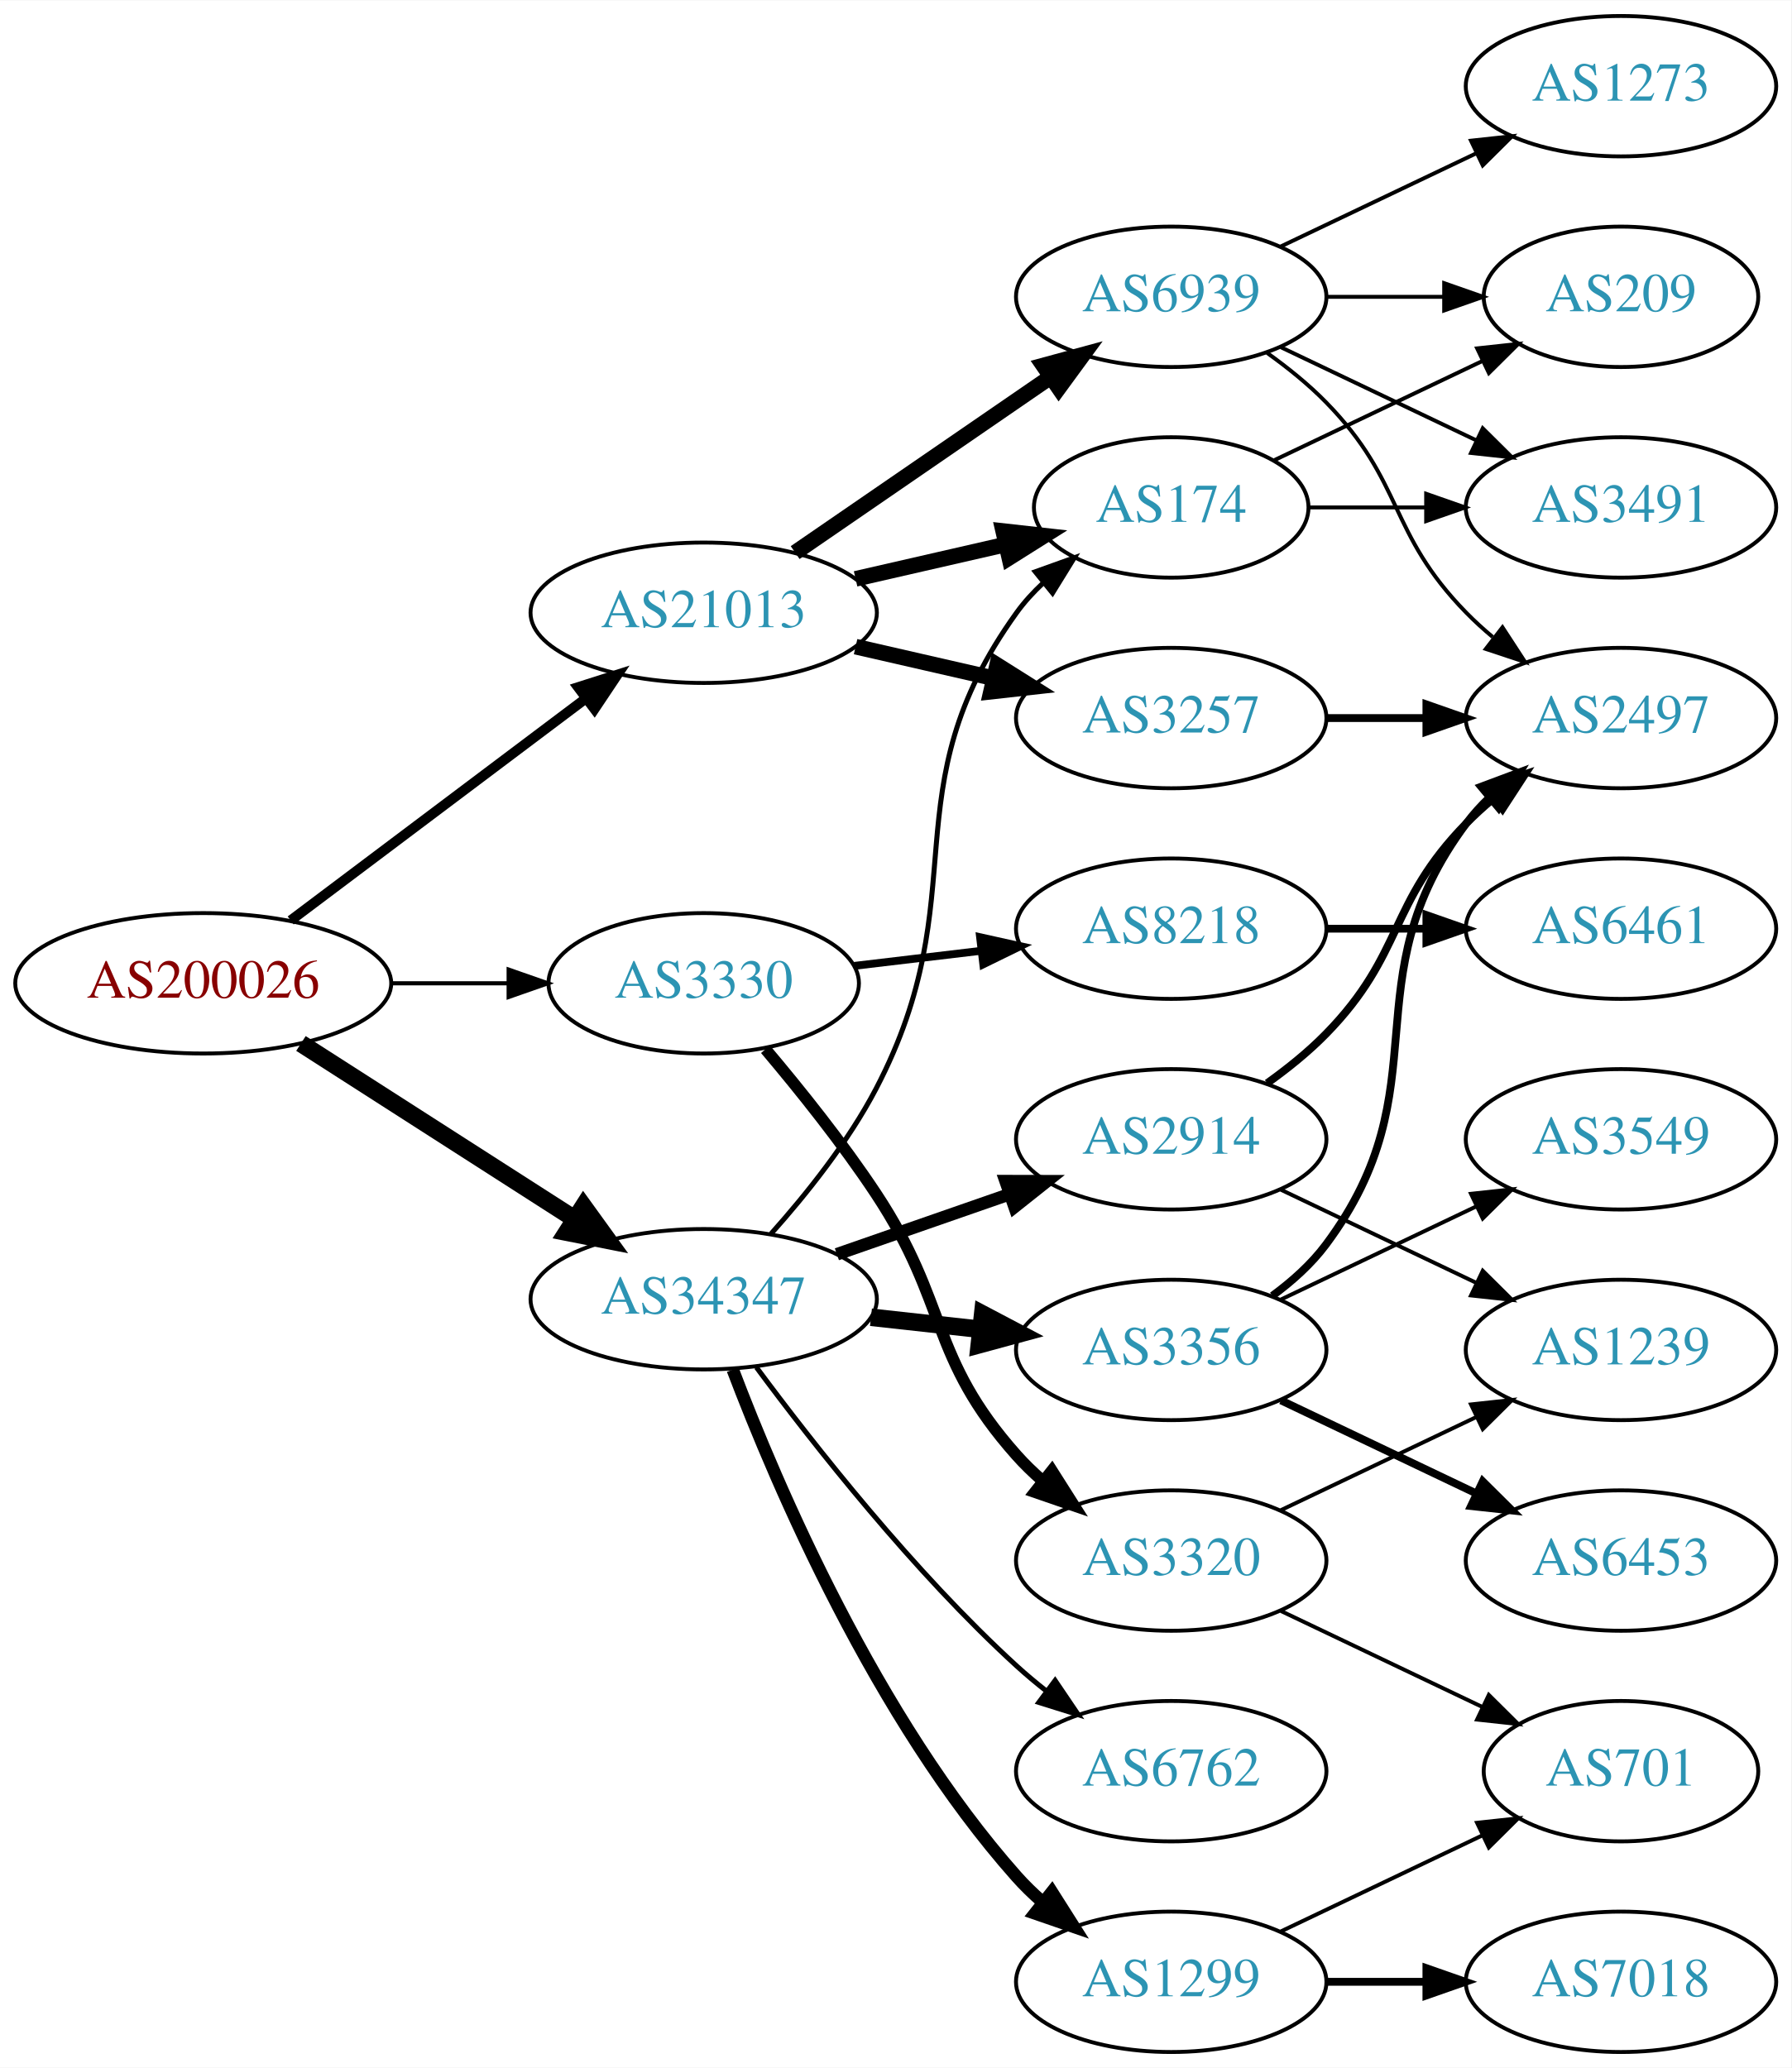
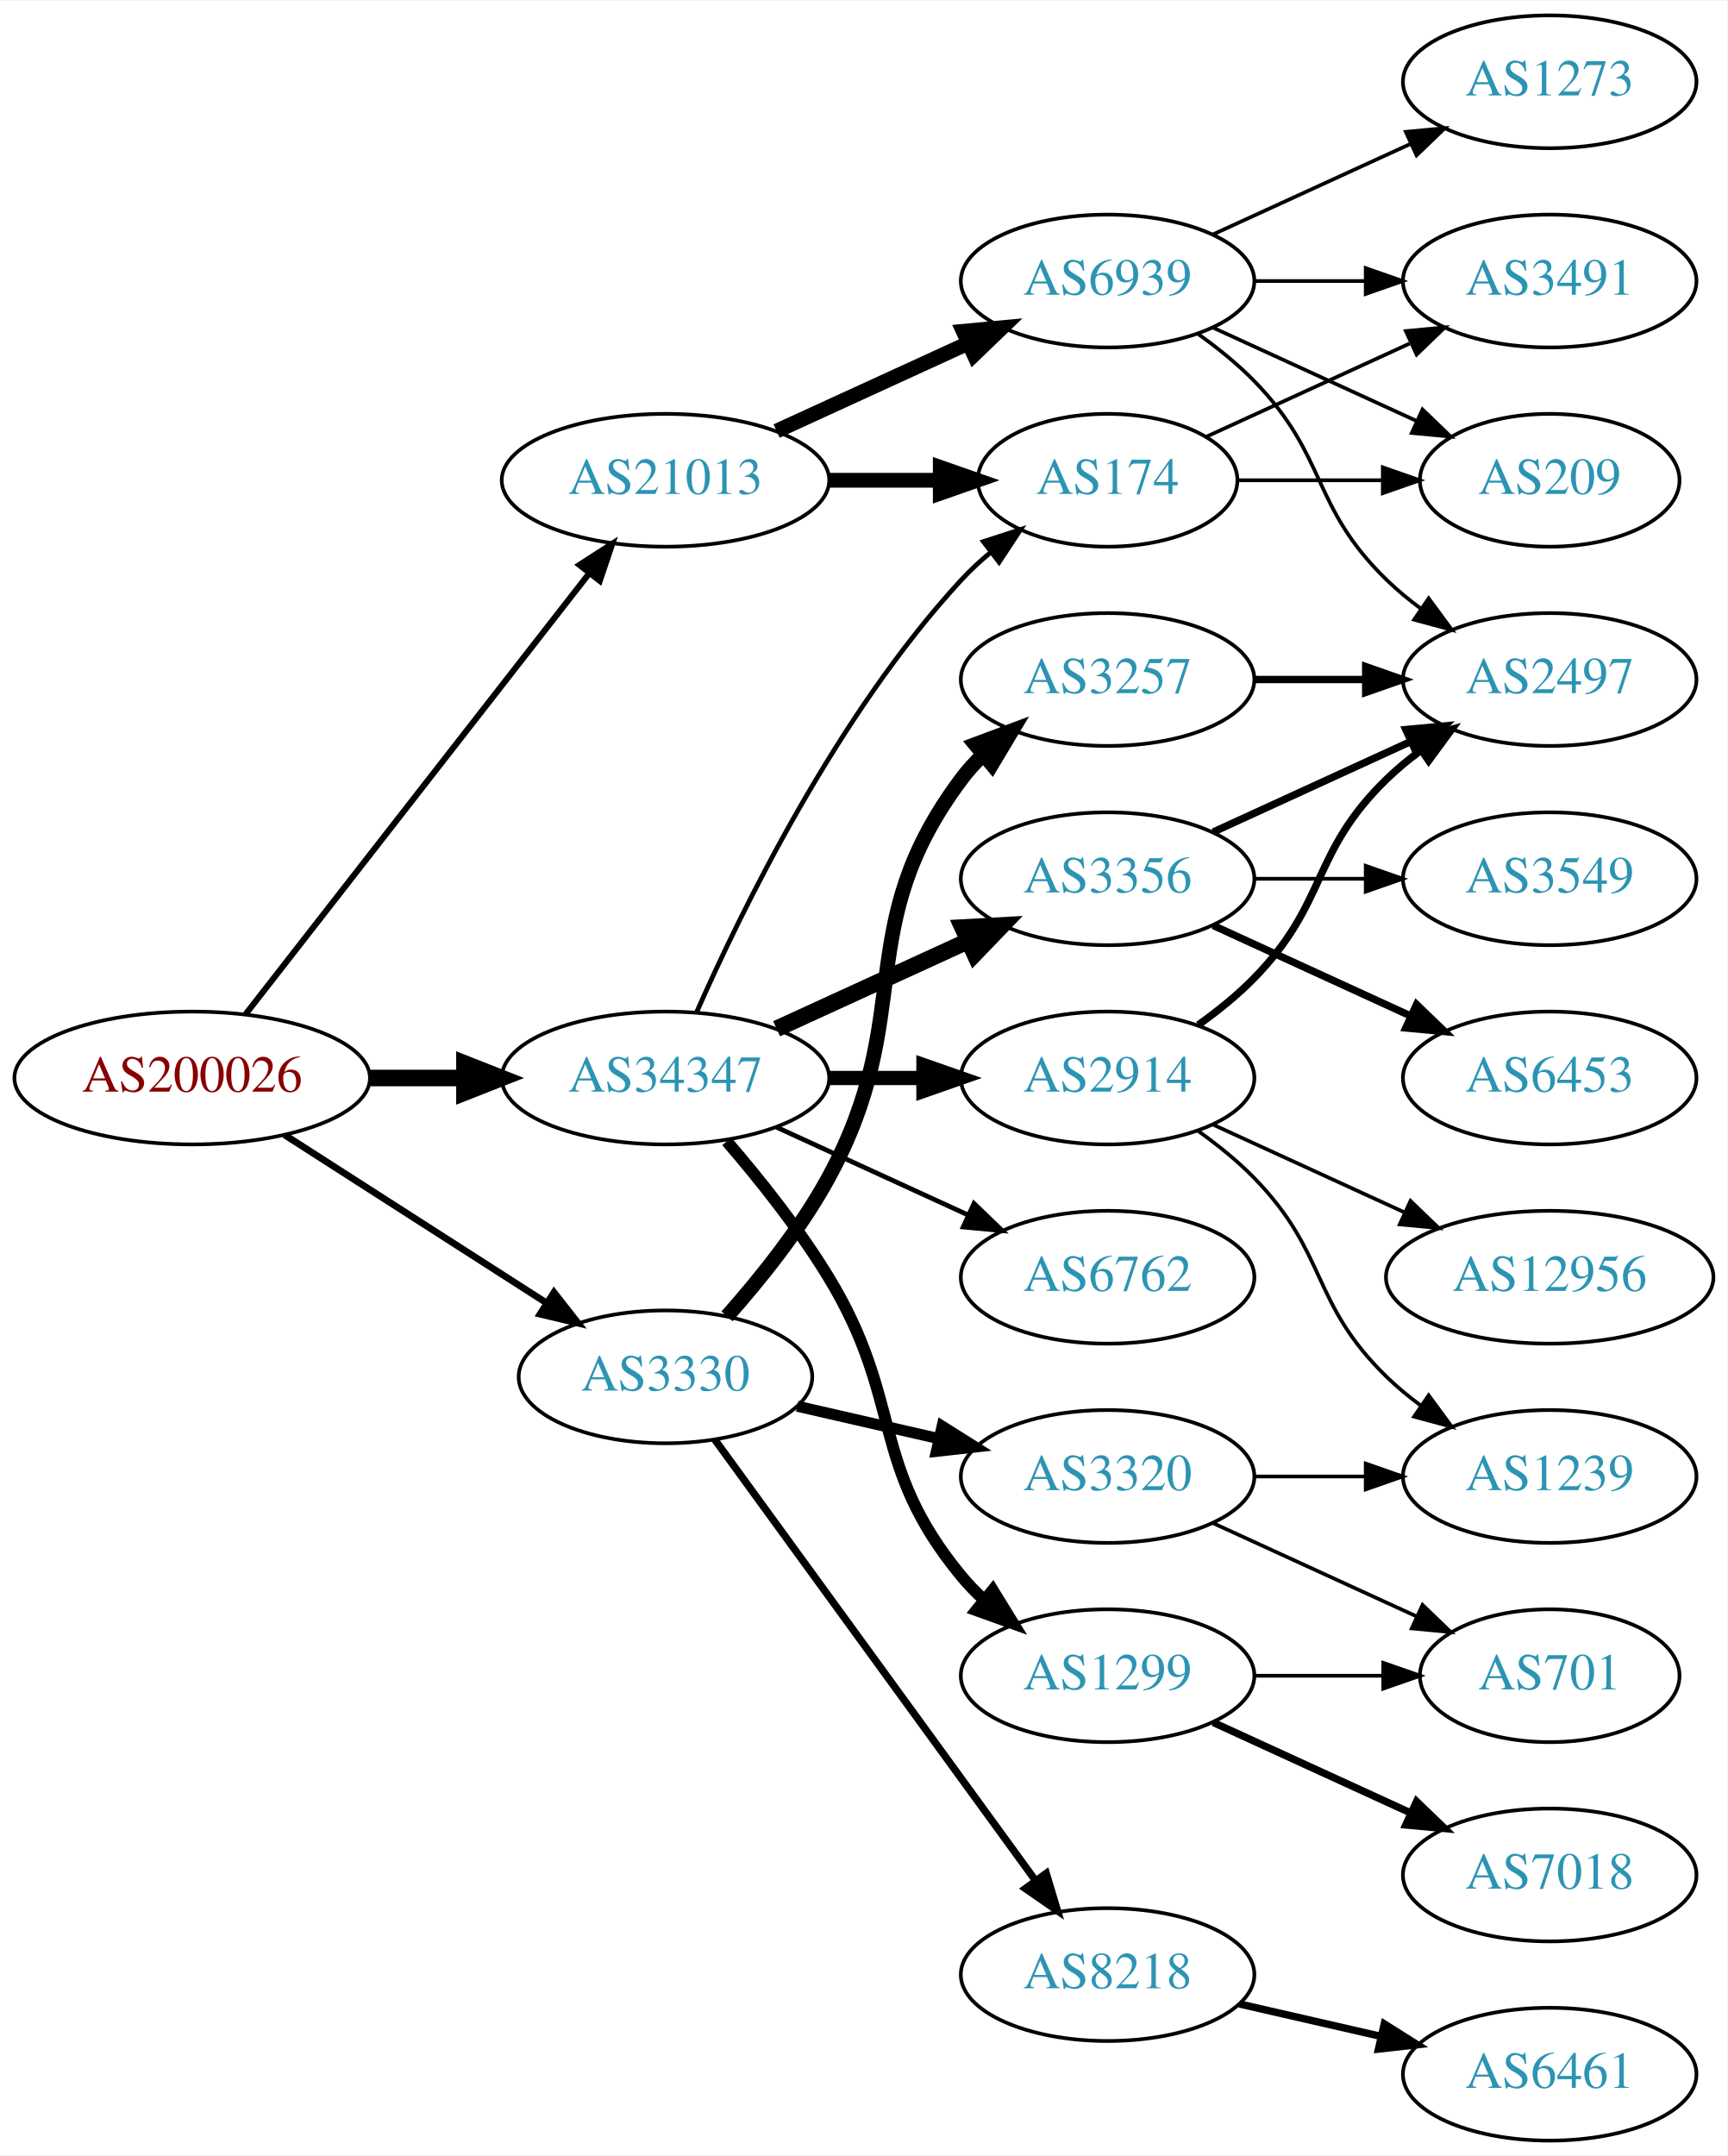
- <svg xmlns="http://www.w3.org/2000/svg" xmlns:xlink="http://www.w3.org/1999/xlink" width="459pt" height="530pt" viewBox="0.00 0.00 459.17 530.00">
-   <g id="graph0" class="graph" transform="scale(1 1) rotate(0) translate(4 526)">
-     <polygon fill="white" stroke="none" points="-4,4 -4,-526 455.17,-526 455.17,4 -4,4" />
+ <svg xmlns="http://www.w3.org/2000/svg" xmlns:xlink="http://www.w3.org/1999/xlink" width="468pt" height="584pt" viewBox="0.00 0.00 468.27 584.00">
+   <g id="graph0" class="graph" transform="scale(1 1) rotate(0) translate(4 580)">
+     <polygon fill="white" stroke="none" points="-4,4 -4,-580 464.269,-580 464.269,4 -4,4" />
    <g id="node1" class="node">
      <g id="a_node1">
        <a xlink:href="/asn/200026" xlink:title="AS200026 ~ Ortswaerme St. Johann in Tirol GmbH [AT]">
-           <ellipse fill="#ffffff" stroke="black" cx="48.096" cy="-274" rx="48.192" ry="18" />
-           <text text-anchor="middle" x="48.096" y="-270.3" font-family="Times,serif" font-size="14.00" fill="#880000">AS200026</text>
+           <ellipse fill="#ffffff" stroke="black" cx="48.096" cy="-288" rx="48.192" ry="18" />
+           <text text-anchor="middle" x="48.096" y="-284.3" font-family="Times,serif" font-size="14.00" fill="#880000">AS200026</text>
        </a>
      </g>
    </g>
    <g id="node2" class="node">
      <g id="a_node2">
        <a xlink:href="/asn/3330" xlink:title="AS3330 ~ Vienna, Austria [AT]">
-           <ellipse fill="#ffffff" stroke="black" cx="176.388" cy="-274" rx="39.794" ry="18" />
-           <text text-anchor="middle" x="176.388" y="-270.3" font-family="Times,serif" font-size="14.00" fill="#2c94b3">AS3330</text>
+           <ellipse fill="#ffffff" stroke="black" cx="176.388" cy="-207" rx="39.794" ry="18" />
+           <text text-anchor="middle" x="176.388" y="-203.3" font-family="Times,serif" font-size="14.00" fill="#2c94b3">AS3330</text>
        </a>
      </g>
    </g>
    <g id="edge1" class="edge">
-       <path fill="none" stroke="black" stroke-width="1.071" d="M96.481,-274C106.248,-274 116.551,-274 126.373,-274" />
-       <polygon fill="black" stroke="black" stroke-width="1.071" points="126.393,-277.5 136.393,-274 126.393,-270.5 126.393,-277.5" />
+       <path fill="none" stroke="black" stroke-width="1.841" d="M73.147,-272.574C93.276,-259.664 122.141,-241.151 144.071,-227.085" />
+       <polygon fill="black" stroke="black" stroke-width="1.841" points="146.172,-229.896 152.7,-221.551 142.393,-224.004 146.172,-229.896" />
    </g>
    <g id="node3" class="node">
      <g id="a_node3">
        <a xlink:href="/asn/21013" xlink:title="AS21013 ~ Wels, AT [AT]">
-           <ellipse fill="#ffffff" stroke="black" cx="176.388" cy="-369" rx="44.393" ry="18" />
-           <text text-anchor="middle" x="176.388" y="-365.3" font-family="Times,serif" font-size="14.00" fill="#2c94b3">AS21013</text>
+           <ellipse fill="#ffffff" stroke="black" cx="176.388" cy="-450" rx="44.393" ry="18" />
+           <text text-anchor="middle" x="176.388" y="-446.3" font-family="Times,serif" font-size="14.00" fill="#2c94b3">AS21013</text>
        </a>
      </g>
    </g>
    <g id="edge2" class="edge">
-       <path fill="none" stroke="black" stroke-width="2.571" d="M70.519,-290.115C91.328,-305.768 123.078,-329.652 146.192,-347.038" />
-       <polygon fill="black" stroke="black" stroke-width="2.571" points="144.185,-349.908 154.28,-353.123 148.393,-344.314 144.185,-349.908" />
+       <path fill="none" stroke="black" stroke-width="1.636" d="M62.611,-305.337C84.925,-333.96 129.574,-391.233 155.498,-424.486" />
+       <polygon fill="black" stroke="black" stroke-width="1.636" points="153.061,-427.053 161.969,-432.788 158.581,-422.749 153.061,-427.053" />
    </g>
    <g id="node4" class="node">
      <g id="a_node4">
        <a xlink:href="/asn/34347" xlink:title="AS34347 ~ Stadtwerke Hall in Tirol GmbH [AT]">
-           <ellipse fill="#ffffff" stroke="black" cx="176.388" cy="-193" rx="44.393" ry="18" />
-           <text text-anchor="middle" x="176.388" y="-189.3" font-family="Times,serif" font-size="14.00" fill="#2c94b3">AS34347</text>
+           <ellipse fill="#ffffff" stroke="black" cx="176.388" cy="-288" rx="44.393" ry="18" />
+           <text text-anchor="middle" x="176.388" y="-284.3" font-family="Times,serif" font-size="14.00" fill="#2c94b3">AS34347</text>
        </a>
      </g>
    </g>
    <g id="edge3" class="edge">
-       <path fill="none" stroke="black" stroke-width="4.5" d="M73.147,-258.574C93.024,-245.826 121.421,-227.613 143.246,-213.615" />
-       <polygon fill="black" stroke="black" stroke-width="4.5" points="145.561,-216.808 151.853,-208.095 141.31,-210.179 145.561,-216.808" />
+       <path fill="none" stroke="black" stroke-width="4.5" d="M96.481,-288C104.742,-288 113.386,-288 121.799,-288" />
+       <polygon fill="black" stroke="black" stroke-width="4.5" points="121.904,-291.938 131.904,-288 121.904,-284.063 121.904,-291.938" />
    </g>
    <g id="node5" class="node">
      <g id="a_node5">
-         <a xlink:href="/asn/8218" xlink:title="AS8218 ~ legacy Neotelecoms [FR]">
-           <ellipse fill="#ffffff" stroke="black" cx="296.23" cy="-288" rx="39.794" ry="18" />
-           <text text-anchor="middle" x="296.23" y="-284.3" font-family="Times,serif" font-size="14.00" fill="#2c94b3">AS8218</text>
+         <a xlink:href="/asn/3257" xlink:title="AS3257 ~ GTT [DE]">
+           <ellipse fill="#ffffff" stroke="black" cx="296.23" cy="-396" rx="39.794" ry="18" />
+           <text text-anchor="middle" x="296.23" y="-392.3" font-family="Times,serif" font-size="14.00" fill="#2c94b3">AS3257</text>
        </a>
      </g>
    </g>
    <g id="edge4" class="edge">
-       <path fill="none" stroke="black" stroke-width="2" d="M214.998,-278.468C225.309,-279.693 236.626,-281.038 247.426,-282.321" />
-       <polygon fill="black" stroke="black" stroke-width="2" points="247.23,-285.822 257.573,-283.526 248.056,-278.871 247.23,-285.822" />
+       <path fill="none" stroke="black" stroke-width="4" d="M193.059,-223.404C202.103,-233.579 213.126,-247.29 220.584,-261 244.762,-305.446 226.312,-328.458 256.584,-369 258.328,-371.336 260.336,-373.545 262.499,-375.617" />
+       <polygon fill="black" stroke="black" stroke-width="4" points="260.377,-378.405 270.299,-382.118 264.858,-373.027 260.377,-378.405" />
    </g>
    <g id="node6" class="node">
      <g id="a_node6">
        <a xlink:href="/asn/3320" xlink:title="AS3320 ~ DTAG [DE]">
+           <ellipse fill="#ffffff" stroke="black" cx="296.23" cy="-180" rx="39.794" ry="18" />
+           <text text-anchor="middle" x="296.23" y="-176.3" font-family="Times,serif" font-size="14.00" fill="#2c94b3">AS3320</text>
+         </a>
+       </g>
+     </g>
+     <g id="edge5" class="edge">
+       <path fill="none" stroke="black" stroke-width="3" d="M212.107,-199.045C224.107,-196.296 237.728,-193.175 250.42,-190.267" />
+       <polygon fill="black" stroke="black" stroke-width="3" points="251.386,-193.636 260.352,-187.991 249.823,-186.813 251.386,-193.636" />
+     </g>
+     <g id="node7" class="node">
+       <g id="a_node7">
+         <a xlink:href="/asn/8218" xlink:title="AS8218 ~ legacy Neotelecoms [FR]">
+           <ellipse fill="#ffffff" stroke="black" cx="296.23" cy="-45" rx="39.794" ry="18" />
+           <text text-anchor="middle" x="296.23" y="-41.3" font-family="Times,serif" font-size="14.00" fill="#2c94b3">AS8218</text>
+         </a>
+       </g>
+     </g>
+     <g id="edge6" class="edge">
+       <path fill="none" stroke="black" stroke-width="2" d="M189.776,-189.969C210.498,-161.483 252.301,-104.015 276.589,-70.626" />
+       <polygon fill="black" stroke="black" stroke-width="2" points="279.601,-72.436 282.653,-62.29 273.94,-68.318 279.601,-72.436" />
+     </g>
+     <g id="node12" class="node">
+       <g id="a_node12">
+         <a xlink:href="/asn/174" xlink:title="AS174 ~ Cogent Communications [US]">
+           <ellipse fill="#ffffff" stroke="black" cx="296.23" cy="-450" rx="35.194" ry="18" />
+           <text text-anchor="middle" x="296.23" y="-446.3" font-family="Times,serif" font-size="14.00" fill="#2c94b3">AS174</text>
+         </a>
+       </g>
+     </g>
+     <g id="edge11" class="edge">
+       <path fill="none" stroke="black" stroke-width="4" d="M220.599,-450C230.447,-450 240.926,-450 250.823,-450" />
+       <polygon fill="black" stroke="black" stroke-width="4" points="250.875,-453.5 260.875,-450 250.875,-446.5 250.875,-453.5" />
+     </g>
+     <g id="node13" class="node">
+       <g id="a_node13">
+         <a xlink:href="/asn/6939" xlink:title="AS6939 ~ Hurricane Electric LLC [US]">
+           <ellipse fill="#ffffff" stroke="black" cx="296.23" cy="-504" rx="39.794" ry="18" />
+           <text text-anchor="middle" x="296.23" y="-500.3" font-family="Times,serif" font-size="14.00" fill="#2c94b3">AS6939</text>
+         </a>
+       </g>
+     </g>
+     <g id="edge12" class="edge">
+       <path fill="none" stroke="black" stroke-width="4" d="M206.517,-463.348C222.128,-470.502 241.526,-479.391 258.198,-487.03" />
+       <polygon fill="black" stroke="black" stroke-width="4" points="257.101,-490.378 267.65,-491.362 260.017,-484.014 257.101,-490.378" />
+     </g>
+     <g id="edge15" class="edge">
+       <path fill="none" stroke="black" stroke-width="1.286" d="M184.803,-305.761C196.872,-333.183 222.843,-386.473 256.584,-423 258.989,-425.604 261.687,-428.1 264.509,-430.449" />
+       <polygon fill="black" stroke="black" stroke-width="1.286" points="262.577,-433.378 272.653,-436.653 266.819,-427.809 262.577,-433.378" />
+     </g>
+     <g id="node16" class="node">
+       <g id="a_node16">
+         <a xlink:href="/asn/3356" xlink:title="AS3356 ~ Level 3 Parent, LLC [US]">
+           <ellipse fill="#ffffff" stroke="black" cx="296.23" cy="-342" rx="39.794" ry="18" />
+           <text text-anchor="middle" x="296.23" y="-338.3" font-family="Times,serif" font-size="14.00" fill="#2c94b3">AS3356</text>
+         </a>
+       </g>
+     </g>
+     <g id="edge16" class="edge">
+       <path fill="none" stroke="black" stroke-width="4.5" d="M206.517,-301.348C222.128,-308.502 241.526,-317.391 258.198,-325.03" />
+       <polygon fill="black" stroke="black" stroke-width="4.5" points="256.919,-328.775 267.65,-329.362 260.199,-321.616 256.919,-328.775" />
+     </g>
+     <g id="node17" class="node">
+       <g id="a_node17">
+         <a xlink:href="/asn/6762" xlink:title="AS6762 ~ TELECOM ITALIA SPARKLE S.p.A. [IT]">
+           <ellipse fill="#ffffff" stroke="black" cx="296.23" cy="-234" rx="39.794" ry="18" />
+           <text text-anchor="middle" x="296.23" y="-230.3" font-family="Times,serif" font-size="14.00" fill="#2c94b3">AS6762</text>
+         </a>
+       </g>
+     </g>
+     <g id="edge17" class="edge">
+       <path fill="none" stroke="black" stroke-width="1.286" d="M206.517,-274.652C222.128,-267.498 241.526,-258.609 258.198,-250.97" />
+       <polygon fill="black" stroke="black" stroke-width="1.286" points="260.017,-253.986 267.65,-246.638 257.101,-247.622 260.017,-253.986" />
+     </g>
+     <g id="node18" class="node">
+       <g id="a_node18">
+         <a xlink:href="/asn/2914" xlink:title="AS2914 ~ NTT America, Inc. [US]">
+           <ellipse fill="#ffffff" stroke="black" cx="296.23" cy="-288" rx="39.794" ry="18" />
+           <text text-anchor="middle" x="296.23" y="-284.3" font-family="Times,serif" font-size="14.00" fill="#2c94b3">AS2914</text>
+         </a>
+       </g>
+     </g>
+     <g id="edge18" class="edge">
+       <path fill="none" stroke="black" stroke-width="3.857" d="M220.599,-288C228.911,-288 237.674,-288 246.156,-288" />
+       <polygon fill="black" stroke="black" stroke-width="3.857" points="246.315,-291.5 256.315,-288 246.315,-284.5 246.315,-291.5" />
+     </g>
+     <g id="node19" class="node">
+       <g id="a_node19">
+         <a xlink:href="/asn/1299" xlink:title="AS1299 ~ Telia Carrier [EU]">
          <ellipse fill="#ffffff" stroke="black" cx="296.23" cy="-126" rx="39.794" ry="18" />
-           <text text-anchor="middle" x="296.23" y="-122.3" font-family="Times,serif" font-size="14.00" fill="#2c94b3">AS3320</text>
-         </a>
-       </g>
-     </g>
-     <g id="edge5" class="edge">
-       <path fill="none" stroke="black" stroke-width="3" d="M192.227,-257.096C200.975,-246.743 211.98,-233.021 220.584,-220 239.218,-191.796 234.116,-178.257 256.584,-153 258.573,-150.764 260.782,-148.616 263.108,-146.577" />
-       <polygon fill="black" stroke="black" stroke-width="3" points="265.64,-149.036 271.315,-140.09 261.299,-143.545 265.64,-149.036" />
-     </g>
-     <g id="node10" class="node">
-       <g id="a_node10">
-         <a xlink:href="/asn/3257" xlink:title="AS3257 ~ GTT [DE]">
-           <ellipse fill="#ffffff" stroke="black" cx="296.23" cy="-342" rx="39.794" ry="18" />
-           <text text-anchor="middle" x="296.23" y="-338.3" font-family="Times,serif" font-size="14.00" fill="#2c94b3">AS3257</text>
-         </a>
-       </g>
-     </g>
-     <g id="edge9" class="edge">
-       <path fill="none" stroke="black" stroke-width="4" d="M215.322,-360.308C226.563,-357.733 238.976,-354.889 250.599,-352.226" />
-       <polygon fill="black" stroke="black" stroke-width="4" points="251.595,-355.588 260.56,-349.943 250.031,-348.765 251.595,-355.588" />
+           <text text-anchor="middle" x="296.23" y="-122.3" font-family="Times,serif" font-size="14.00" fill="#2c94b3">AS1299</text>
+         </a>
+       </g>
+     </g>
+     <g id="edge19" class="edge">
+       <path fill="none" stroke="black" stroke-width="3.214" d="M192.996,-270.847C201.799,-260.629 212.598,-247.129 220.584,-234 241.056,-200.342 231.519,-183.394 256.584,-153 258.439,-150.75 260.526,-148.604 262.745,-146.576" />
+       <polygon fill="black" stroke="black" stroke-width="3.214" points="265.093,-149.177 270.649,-140.156 260.68,-143.744 265.093,-149.177" />
    </g>
    <g id="node11" class="node">
      <g id="a_node11">
-         <a xlink:href="/asn/174" xlink:title="AS174 ~ Cogent Communications [US]">
-           <ellipse fill="#ffffff" stroke="black" cx="296.23" cy="-396" rx="35.194" ry="18" />
-           <text text-anchor="middle" x="296.23" y="-392.3" font-family="Times,serif" font-size="14.00" fill="#2c94b3">AS174</text>
+         <a xlink:href="/asn/2497" xlink:title="AS2497 ~ Internet Initiative Japan Inc. [JP]">
+           <ellipse fill="#ffffff" stroke="black" cx="416.073" cy="-396" rx="39.794" ry="18" />
+           <text text-anchor="middle" x="416.073" y="-392.3" font-family="Times,serif" font-size="14.00" fill="#2c94b3">AS2497</text>
        </a>
      </g>
    </g>
    <g id="edge10" class="edge">
-       <path fill="none" stroke="black" stroke-width="4" d="M215.322,-377.692C227.639,-380.514 241.364,-383.658 253.915,-386.534" />
-       <polygon fill="black" stroke="black" stroke-width="4" points="253.15,-389.949 263.68,-388.771 254.714,-383.126 253.15,-389.949" />
-     </g>
-     <g id="node12" class="node">
-       <g id="a_node12">
-         <a xlink:href="/asn/6939" xlink:title="AS6939 ~ Hurricane Electric LLC [US]">
-           <ellipse fill="#ffffff" stroke="black" cx="296.23" cy="-450" rx="39.794" ry="18" />
-           <text text-anchor="middle" x="296.23" y="-446.3" font-family="Times,serif" font-size="14.00" fill="#2c94b3">AS6939</text>
-         </a>
-       </g>
-     </g>
-     <g id="edge11" class="edge">
-       <path fill="none" stroke="black" stroke-width="4" d="M199.83,-384.426C218.412,-397.198 244.972,-415.455 265.352,-429.463" />
-       <polygon fill="black" stroke="black" stroke-width="4" points="263.443,-432.398 273.666,-435.178 267.408,-426.629 263.443,-432.398" />
-     </g>
-     <g id="edge19" class="edge">
-       <path fill="none" stroke="black" stroke-width="1.286" d="M193.655,-209.782C202.677,-219.875 213.476,-233.375 220.584,-247 246.731,-297.124 223.554,-323.119 256.584,-369 258.544,-371.723 260.868,-374.267 263.389,-376.619" />
-       <polygon fill="black" stroke="black" stroke-width="1.286" points="261.399,-379.511 271.373,-383.085 265.805,-374.071 261.399,-379.511" />
-     </g>
-     <g id="node16" class="node">
-       <g id="a_node16">
-         <a xlink:href="/asn/1299" xlink:title="AS1299 ~ Telia Carrier [EU]">
-           <ellipse fill="#ffffff" stroke="black" cx="296.23" cy="-18" rx="39.794" ry="18" />
-           <text text-anchor="middle" x="296.23" y="-14.3" font-family="Times,serif" font-size="14.00" fill="#2c94b3">AS1299</text>
-         </a>
-       </g>
-     </g>
-     <g id="edge15" class="edge">
-       <path fill="none" stroke="black" stroke-width="3.214" d="M183.84,-174.946C195.094,-145.293 220.592,-85.53 256.584,-45 258.571,-42.762 260.778,-40.613 263.103,-38.573" />
-       <polygon fill="black" stroke="black" stroke-width="3.214" points="265.636,-41.032 271.309,-32.084 261.294,-35.542 265.636,-41.032" />
-     </g>
-     <g id="node17" class="node">
-       <g id="a_node17">
-         <a xlink:href="/asn/2914" xlink:title="AS2914 ~ NTT America, Inc. [US]">
-           <ellipse fill="#ffffff" stroke="black" cx="296.23" cy="-234" rx="39.794" ry="18" />
-           <text text-anchor="middle" x="296.23" y="-230.3" font-family="Times,serif" font-size="14.00" fill="#2c94b3">AS2914</text>
-         </a>
-       </g>
-     </g>
-     <g id="edge16" class="edge">
-       <path fill="none" stroke="black" stroke-width="3.214" d="M210.527,-204.53C224.244,-209.302 240.284,-214.883 254.693,-219.896" />
-       <polygon fill="black" stroke="black" stroke-width="3.214" points="253.765,-223.279 264.36,-223.26 256.065,-216.668 253.765,-223.279" />
-     </g>
-     <g id="node18" class="node">
-       <g id="a_node18">
-         <a xlink:href="/asn/6762" xlink:title="AS6762 ~ TELECOM ITALIA SPARKLE S.p.A. [IT]">
-           <ellipse fill="#ffffff" stroke="black" cx="296.23" cy="-72" rx="39.794" ry="18" />
-           <text text-anchor="middle" x="296.23" y="-68.3" font-family="Times,serif" font-size="14.00" fill="#2c94b3">AS6762</text>
-         </a>
-       </g>
-     </g>
-     <g id="edge17" class="edge">
-       <path fill="none" stroke="black" stroke-width="1.286" d="M189.908,-175.531C204.587,-155.714 230.273,-123.036 256.584,-99 259.001,-96.792 261.606,-94.615 264.282,-92.513" />
-       <polygon fill="black" stroke="black" stroke-width="1.286" points="266.465,-95.251 272.402,-86.476 262.288,-89.633 266.465,-95.251" />
-     </g>
-     <g id="node19" class="node">
-       <g id="a_node19">
-         <a xlink:href="/asn/3356" xlink:title="AS3356 ~ Level 3 Parent, LLC [US]">
-           <ellipse fill="#ffffff" stroke="black" cx="296.23" cy="-180" rx="39.794" ry="18" />
-           <text text-anchor="middle" x="296.23" y="-176.3" font-family="Times,serif" font-size="14.00" fill="#2c94b3">AS3356</text>
-         </a>
-       </g>
-     </g>
-     <g id="edge18" class="edge">
-       <path fill="none" stroke="black" stroke-width="4.5" d="M219.266,-188.38C228.303,-187.383 237.924,-186.322 247.175,-185.301" />
-       <polygon fill="black" stroke="black" stroke-width="4.5" points="247.904,-189.182 257.412,-184.172 247.041,-181.355 247.904,-189.182" />
-     </g>
-     <g id="node7" class="node">
-       <g id="a_node7">
-         <a xlink:href="/asn/6461" xlink:title="AS6461 ~ Zayo Bandwidth [US]">
-           <ellipse fill="#ffffff" stroke="black" cx="411.523" cy="-288" rx="39.794" ry="18" />
-           <text text-anchor="middle" x="411.523" y="-284.3" font-family="Times,serif" font-size="14.00" fill="#2c94b3">AS6461</text>
-         </a>
-       </g>
-     </g>
-     <g id="edge6" class="edge">
-       <path fill="none" stroke="black" stroke-width="2" d="M335.902,-288C344.105,-288 352.869,-288 361.401,-288" />
-       <polygon fill="black" stroke="black" stroke-width="2" points="361.641,-291.5 371.641,-288 361.641,-284.5 361.641,-291.5" />
+       <path fill="none" stroke="black" stroke-width="2" d="M336.143,-396C345.696,-396 356.046,-396 366.008,-396" />
+       <polygon fill="black" stroke="black" stroke-width="2" points="366.201,-399.5 376.201,-396 366.201,-392.5 366.201,-399.5" />
    </g>
    <g id="node8" class="node">
      <g id="a_node8">
        <a xlink:href="/asn/1239" xlink:title="AS1239 ~ Sprint [US]">
-           <ellipse fill="#ffffff" stroke="black" cx="411.523" cy="-180" rx="39.794" ry="18" />
-           <text text-anchor="middle" x="411.523" y="-176.3" font-family="Times,serif" font-size="14.00" fill="#2c94b3">AS1239</text>
+           <ellipse fill="#ffffff" stroke="black" cx="416.073" cy="-180" rx="39.794" ry="18" />
+           <text text-anchor="middle" x="416.073" y="-176.3" font-family="Times,serif" font-size="14.00" fill="#2c94b3">AS1239</text>
        </a>
      </g>
    </g>
    <g id="edge7" class="edge">
-       <path fill="none" stroke="black" d="M324.367,-138.934C339.361,-146.081 358.182,-155.052 374.405,-162.785" />
-       <polygon fill="black" stroke="black" points="373.075,-166.028 383.608,-167.171 376.087,-159.709 373.075,-166.028" />
+       <path fill="none" stroke="black" d="M336.143,-180C345.696,-180 356.046,-180 366.008,-180" />
+       <polygon fill="black" stroke="black" points="366.201,-183.5 376.201,-180 366.201,-176.5 366.201,-183.5" />
    </g>
    <g id="node9" class="node">
      <g id="a_node9">
        <a xlink:href="/asn/701" xlink:title="AS701 ~ UUNET [US]">
-           <ellipse fill="#ffffff" stroke="black" cx="411.523" cy="-72" rx="35.194" ry="18" />
-           <text text-anchor="middle" x="411.523" y="-68.3" font-family="Times,serif" font-size="14.00" fill="#2c94b3">AS701</text>
+           <ellipse fill="#ffffff" stroke="black" cx="416.073" cy="-126" rx="35.194" ry="18" />
+           <text text-anchor="middle" x="416.073" y="-122.3" font-family="Times,serif" font-size="14.00" fill="#2c94b3">AS701</text>
        </a>
      </g>
    </g>
    <g id="edge8" class="edge">
-       <path fill="none" stroke="black" d="M324.367,-113.066C339.798,-105.71 359.284,-96.423 375.819,-88.541" />
-       <polygon fill="black" stroke="black" points="377.64,-91.551 385.161,-84.089 374.628,-85.232 377.64,-91.551" />
-     </g>
-     <g id="node13" class="node">
-       <g id="a_node13">
-         <a xlink:href="/asn/2497" xlink:title="AS2497 ~ Internet Initiative Japan Inc. [JP]">
-           <ellipse fill="#ffffff" stroke="black" cx="411.523" cy="-342" rx="39.794" ry="18" />
-           <text text-anchor="middle" x="411.523" y="-338.3" font-family="Times,serif" font-size="14.00" fill="#2c94b3">AS2497</text>
-         </a>
-       </g>
-     </g>
-     <g id="edge12" class="edge">
-       <path fill="none" stroke="black" stroke-width="2" d="M335.902,-342C344.105,-342 352.869,-342 361.401,-342" />
-       <polygon fill="black" stroke="black" stroke-width="2" points="361.641,-345.5 371.641,-342 361.641,-338.5 361.641,-345.5" />
+       <path fill="none" stroke="black" d="M324.859,-167.339C341.275,-159.817 362.257,-150.202 379.854,-142.139" />
+       <polygon fill="black" stroke="black" points="381.598,-145.189 389.231,-137.842 378.682,-138.826 381.598,-145.189" />
+     </g>
+     <g id="node10" class="node">
+       <g id="a_node10">
+         <a xlink:href="/asn/6461" xlink:title="AS6461 ~ Zayo Bandwidth [US]">
+           <ellipse fill="#ffffff" stroke="black" cx="416.073" cy="-18" rx="39.794" ry="18" />
+           <text text-anchor="middle" x="416.073" y="-14.3" font-family="Times,serif" font-size="14.00" fill="#2c94b3">AS6461</text>
+         </a>
+       </g>
+     </g>
+     <g id="edge9" class="edge">
+       <path fill="none" stroke="black" stroke-width="2" d="M331.949,-37.045C343.949,-34.296 357.57,-31.175 370.263,-28.267" />
+       <polygon fill="black" stroke="black" stroke-width="2" points="371.229,-31.636 380.194,-25.991 369.665,-24.813 371.229,-31.636" />
    </g>
    <g id="node14" class="node">
      <g id="a_node14">
        <a xlink:href="/asn/3491" xlink:title="AS3491 ~ PCCW Global, Inc. [US]">
-           <ellipse fill="#ffffff" stroke="black" cx="411.523" cy="-396" rx="39.794" ry="18" />
-           <text text-anchor="middle" x="411.523" y="-392.3" font-family="Times,serif" font-size="14.00" fill="#2c94b3">AS3491</text>
+           <ellipse fill="#ffffff" stroke="black" cx="416.073" cy="-504" rx="39.794" ry="18" />
+           <text text-anchor="middle" x="416.073" y="-500.3" font-family="Times,serif" font-size="14.00" fill="#2c94b3">AS3491</text>
        </a>
      </g>
    </g>
    <g id="edge13" class="edge">
-       <path fill="none" stroke="black" d="M331.529,-396C340.906,-396 351.257,-396 361.291,-396" />
-       <polygon fill="black" stroke="black" points="361.58,-399.5 371.58,-396 361.58,-392.5 361.58,-399.5" />
+       <path fill="none" stroke="black" d="M323.091,-461.851C339.212,-469.238 360.214,-478.862 378.079,-487.048" />
+       <polygon fill="black" stroke="black" points="377.082,-490.441 387.631,-491.425 379.998,-484.077 377.082,-490.441" />
    </g>
    <g id="node15" class="node">
      <g id="a_node15">
        <a xlink:href="/asn/209" xlink:title="AS209 ~ CenturyLink Communications, LLC [US]">
-           <ellipse fill="#ffffff" stroke="black" cx="411.523" cy="-450" rx="35.194" ry="18" />
-           <text text-anchor="middle" x="411.523" y="-446.3" font-family="Times,serif" font-size="14.00" fill="#2c94b3">AS209</text>
+           <ellipse fill="#ffffff" stroke="black" cx="416.073" cy="-450" rx="35.194" ry="18" />
+           <text text-anchor="middle" x="416.073" y="-446.3" font-family="Times,serif" font-size="14.00" fill="#2c94b3">AS209</text>
        </a>
      </g>
    </g>
    <g id="edge14" class="edge">
-       <path fill="none" stroke="black" d="M322.655,-408.119C338.398,-415.622 358.82,-425.356 376.013,-433.551" />
-       <polygon fill="black" stroke="black" points="374.65,-436.779 385.183,-437.922 377.662,-430.46 374.65,-436.779" />
+       <path fill="none" stroke="black" d="M331.632,-450C343.854,-450 357.789,-450 370.724,-450" />
+       <polygon fill="black" stroke="black" points="370.832,-453.5 380.832,-450 370.832,-446.5 370.832,-453.5" />
+     </g>
+     <g id="edge30" class="edge">
+       <path fill="none" stroke="black" d="M320.824,-489.611C326.08,-485.852 331.412,-481.563 335.877,-477 356.049,-456.383 351.183,-443.094 371.877,-423 374.722,-420.237 377.896,-417.614 381.196,-415.166" />
+       <polygon fill="black" stroke="black" points="383.261,-417.994 389.544,-409.462 379.312,-412.214 383.261,-417.994" />
    </g>
    <g id="edge28" class="edge">
-       <path fill="none" stroke="black" d="M320.824,-435.611C326.08,-431.852 331.412,-427.563 335.877,-423 356.049,-402.383 351.704,-389.617 371.877,-369 373.969,-366.861 376.253,-364.782 378.63,-362.79" />
-       <polygon fill="black" stroke="black" points="381.148,-365.268 386.929,-356.389 376.873,-359.725 381.148,-365.268" />
-     </g>
-     <g id="edge27" class="edge">
-       <path fill="none" stroke="black" d="M324.367,-437.066C339.361,-429.919 358.182,-420.948 374.405,-413.215" />
-       <polygon fill="black" stroke="black" points="376.087,-416.291 383.608,-408.829 373.075,-409.972 376.087,-416.291" />
-     </g>
-     <g id="edge30" class="edge">
-       <path fill="none" stroke="black" d="M335.902,-450C345.608,-450 356.098,-450 366.061,-450" />
-       <polygon fill="black" stroke="black" points="366.198,-453.5 376.198,-450 366.198,-446.5 366.198,-453.5" />
-     </g>
-     <g id="node23" class="node">
-       <g id="a_node23">
+       <path fill="none" stroke="black" d="M336.143,-504C345.696,-504 356.046,-504 366.008,-504" />
+       <polygon fill="black" stroke="black" points="366.201,-507.5 376.201,-504 366.201,-500.5 366.201,-507.5" />
+     </g>
+     <g id="edge31" class="edge">
+       <path fill="none" stroke="black" d="M324.859,-491.339C341.275,-483.817 362.257,-474.202 379.854,-466.139" />
+       <polygon fill="black" stroke="black" points="381.598,-469.189 389.231,-461.842 378.682,-462.826 381.598,-469.189" />
+     </g>
+     <g id="node24" class="node">
+       <g id="a_node24">
        <a xlink:href="/asn/1273" xlink:title="AS1273 ~ Vodafone Group PLC [EU]">
-           <ellipse fill="#ffffff" stroke="black" cx="411.523" cy="-504" rx="39.794" ry="18" />
-           <text text-anchor="middle" x="411.523" y="-500.3" font-family="Times,serif" font-size="14.00" fill="#2c94b3">AS1273</text>
+           <ellipse fill="#ffffff" stroke="black" cx="416.073" cy="-558" rx="39.794" ry="18" />
+           <text text-anchor="middle" x="416.073" y="-554.3" font-family="Times,serif" font-size="14.00" fill="#2c94b3">AS1273</text>
        </a>
      </g>
    </g>
    <g id="edge29" class="edge">
-       <path fill="none" stroke="black" d="M324.367,-462.934C339.361,-470.081 358.182,-479.052 374.405,-486.785" />
-       <polygon fill="black" stroke="black" points="373.075,-490.028 383.608,-491.171 376.087,-483.709 373.075,-490.028" />
-     </g>
-     <g id="edge21" class="edge">
-       <path fill="none" stroke="black" d="M324.367,-30.934C339.798,-38.29 359.284,-47.577 375.819,-55.459" />
-       <polygon fill="black" stroke="black" points="374.628,-58.768 385.161,-59.911 377.64,-52.449 374.628,-58.768" />
-     </g>
-     <g id="node20" class="node">
-       <g id="a_node20">
-         <a xlink:href="/asn/7018" xlink:title="AS7018 ~ AT&amp;T Services, Inc. [US]">
-           <ellipse fill="#ffffff" stroke="black" cx="411.523" cy="-18" rx="39.794" ry="18" />
-           <text text-anchor="middle" x="411.523" y="-14.3" font-family="Times,serif" font-size="14.00" fill="#2c94b3">AS7018</text>
-         </a>
-       </g>
-     </g>
-     <g id="edge20" class="edge">
-       <path fill="none" stroke="black" stroke-width="2" d="M335.902,-18C344.105,-18 352.869,-18 361.401,-18" />
-       <polygon fill="black" stroke="black" stroke-width="2" points="361.641,-21.5 371.641,-18 361.641,-14.5 361.641,-21.5" />
-     </g>
-     <g id="edge26" class="edge">
-       <path fill="none" stroke="black" d="M324.367,-221.066C339.361,-213.919 358.182,-204.948 374.405,-197.215" />
-       <polygon fill="black" stroke="black" points="376.087,-200.291 383.608,-192.829 373.075,-193.972 376.087,-200.291" />
-     </g>
-     <g id="edge25" class="edge">
-       <path fill="none" stroke="black" stroke-width="2" d="M320.824,-248.389C326.08,-252.148 331.412,-256.437 335.877,-261 356.049,-281.617 351.704,-294.383 371.877,-315 373.969,-317.139 376.253,-319.218 378.63,-321.21" />
-       <polygon fill="black" stroke="black" stroke-width="2" points="376.873,-324.275 386.929,-327.611 381.148,-318.732 376.873,-324.275" />
-     </g>
-     <g id="edge24" class="edge">
-       <path fill="none" stroke="black" stroke-width="2" d="M322.161,-193.882C327.237,-197.611 332.155,-202.016 335.877,-207 366.148,-247.542 341.605,-274.458 371.877,-315 373.621,-317.336 375.628,-319.545 377.792,-321.617" />
-       <polygon fill="black" stroke="black" stroke-width="2" points="375.67,-324.405 385.592,-328.118 380.151,-319.027 375.67,-324.405" />
+       <path fill="none" stroke="black" d="M324.859,-516.661C340.816,-523.973 361.087,-533.261 378.369,-541.181" />
+       <polygon fill="black" stroke="black" points="377.068,-544.435 387.617,-545.419 379.984,-538.071 377.068,-544.435" />
+     </g>
+     <g id="edge23" class="edge">
+       <path fill="none" stroke="black" stroke-width="2" d="M324.859,-354.661C340.816,-361.973 361.087,-371.261 378.369,-379.181" />
+       <polygon fill="black" stroke="black" stroke-width="2" points="377.068,-382.435 387.617,-383.419 379.984,-376.071 377.068,-382.435" />
    </g>
    <g id="node21" class="node">
      <g id="a_node21">
        <a xlink:href="/asn/3549" xlink:title="AS3549 ~ Level 3 Parent, LLC [US]">
-           <ellipse fill="#ffffff" stroke="black" cx="411.523" cy="-234" rx="39.794" ry="18" />
-           <text text-anchor="middle" x="411.523" y="-230.3" font-family="Times,serif" font-size="14.00" fill="#2c94b3">AS3549</text>
-         </a>
-       </g>
-     </g>
-     <g id="edge22" class="edge">
-       <path fill="none" stroke="black" d="M324.367,-192.934C339.361,-200.081 358.182,-209.052 374.405,-216.785" />
-       <polygon fill="black" stroke="black" points="373.075,-220.028 383.608,-221.171 376.087,-213.709 373.075,-220.028" />
+           <ellipse fill="#ffffff" stroke="black" cx="416.073" cy="-342" rx="39.794" ry="18" />
+           <text text-anchor="middle" x="416.073" y="-338.3" font-family="Times,serif" font-size="14.00" fill="#2c94b3">AS3549</text>
+         </a>
+       </g>
+     </g>
+     <g id="edge24" class="edge">
+       <path fill="none" stroke="black" d="M336.143,-342C345.696,-342 356.046,-342 366.008,-342" />
+       <polygon fill="black" stroke="black" points="366.201,-345.5 376.201,-342 366.201,-338.5 366.201,-345.5" />
    </g>
    <g id="node22" class="node">
      <g id="a_node22">
        <a xlink:href="/asn/6453" xlink:title="AS6453 ~ TATA COMMUNICATIONS (AMERICA) INC [US]">
-           <ellipse fill="#ffffff" stroke="black" cx="411.523" cy="-126" rx="39.794" ry="18" />
-           <text text-anchor="middle" x="411.523" y="-122.3" font-family="Times,serif" font-size="14.00" fill="#2c94b3">AS6453</text>
-         </a>
-       </g>
-     </g>
-     <g id="edge23" class="edge">
-       <path fill="none" stroke="black" stroke-width="2" d="M324.367,-167.066C339.361,-159.919 358.182,-150.948 374.405,-143.215" />
-       <polygon fill="black" stroke="black" stroke-width="2" points="376.087,-146.291 383.608,-138.829 373.075,-139.972 376.087,-146.291" />
+           <ellipse fill="#ffffff" stroke="black" cx="416.073" cy="-288" rx="39.794" ry="18" />
+           <text text-anchor="middle" x="416.073" y="-284.3" font-family="Times,serif" font-size="14.00" fill="#2c94b3">AS6453</text>
+         </a>
+       </g>
+     </g>
+     <g id="edge25" class="edge">
+       <path fill="none" stroke="black" stroke-width="2" d="M324.859,-329.339C340.816,-322.027 361.087,-312.739 378.369,-304.819" />
+       <polygon fill="black" stroke="black" stroke-width="2" points="379.984,-307.929 387.617,-300.581 377.068,-301.565 379.984,-307.929" />
+     </g>
+     <g id="edge21" class="edge">
+       <path fill="none" stroke="black" d="M320.824,-273.611C326.08,-269.852 331.412,-265.563 335.877,-261 356.049,-240.383 351.183,-227.094 371.877,-207 374.722,-204.237 377.896,-201.614 381.196,-199.166" />
+       <polygon fill="black" stroke="black" points="383.261,-201.994 389.544,-193.462 379.312,-196.214 383.261,-201.994" />
+     </g>
+     <g id="edge22" class="edge">
+       <path fill="none" stroke="black" stroke-width="2" d="M320.824,-302.389C326.08,-306.148 331.412,-310.437 335.877,-315 356.049,-335.617 351.183,-348.906 371.877,-369 374.722,-371.763 377.896,-374.386 381.196,-376.834" />
+       <polygon fill="black" stroke="black" stroke-width="2" points="379.312,-379.786 389.544,-382.538 383.261,-374.006 379.312,-379.786" />
+     </g>
+     <g id="node20" class="node">
+       <g id="a_node20">
+         <a xlink:href="/asn/12956" xlink:title="AS12956 ~ TELXIUS [ES]">
+           <ellipse fill="#ffffff" stroke="black" cx="416.073" cy="-234" rx="44.393" ry="18" />
+           <text text-anchor="middle" x="416.073" y="-230.3" font-family="Times,serif" font-size="14.00" fill="#2c94b3">AS12956</text>
+         </a>
+       </g>
+     </g>
+     <g id="edge20" class="edge">
+       <path fill="none" stroke="black" d="M324.859,-275.339C340.357,-268.238 359.923,-259.272 376.87,-251.506" />
+       <polygon fill="black" stroke="black" points="378.34,-254.683 385.973,-247.335 375.424,-248.319 378.34,-254.683" />
+     </g>
+     <g id="edge27" class="edge">
+       <path fill="none" stroke="black" d="M336.143,-126C347.23,-126 359.389,-126 370.771,-126" />
+       <polygon fill="black" stroke="black" points="370.953,-129.5 380.953,-126 370.953,-122.5 370.953,-129.5" />
+     </g>
+     <g id="node23" class="node">
+       <g id="a_node23">
+         <a xlink:href="/asn/7018" xlink:title="AS7018 ~ AT&amp;T Services, Inc. [US]">
+           <ellipse fill="#ffffff" stroke="black" cx="416.073" cy="-72" rx="39.794" ry="18" />
+           <text text-anchor="middle" x="416.073" y="-68.3" font-family="Times,serif" font-size="14.00" fill="#2c94b3">AS7018</text>
+         </a>
+       </g>
+     </g>
+     <g id="edge26" class="edge">
+       <path fill="none" stroke="black" stroke-width="2" d="M324.859,-113.339C340.816,-106.027 361.087,-96.739 378.369,-88.819" />
+       <polygon fill="black" stroke="black" stroke-width="2" points="379.984,-91.929 387.617,-84.581 377.068,-85.565 379.984,-91.929" />
    </g>
  </g>
</svg>
